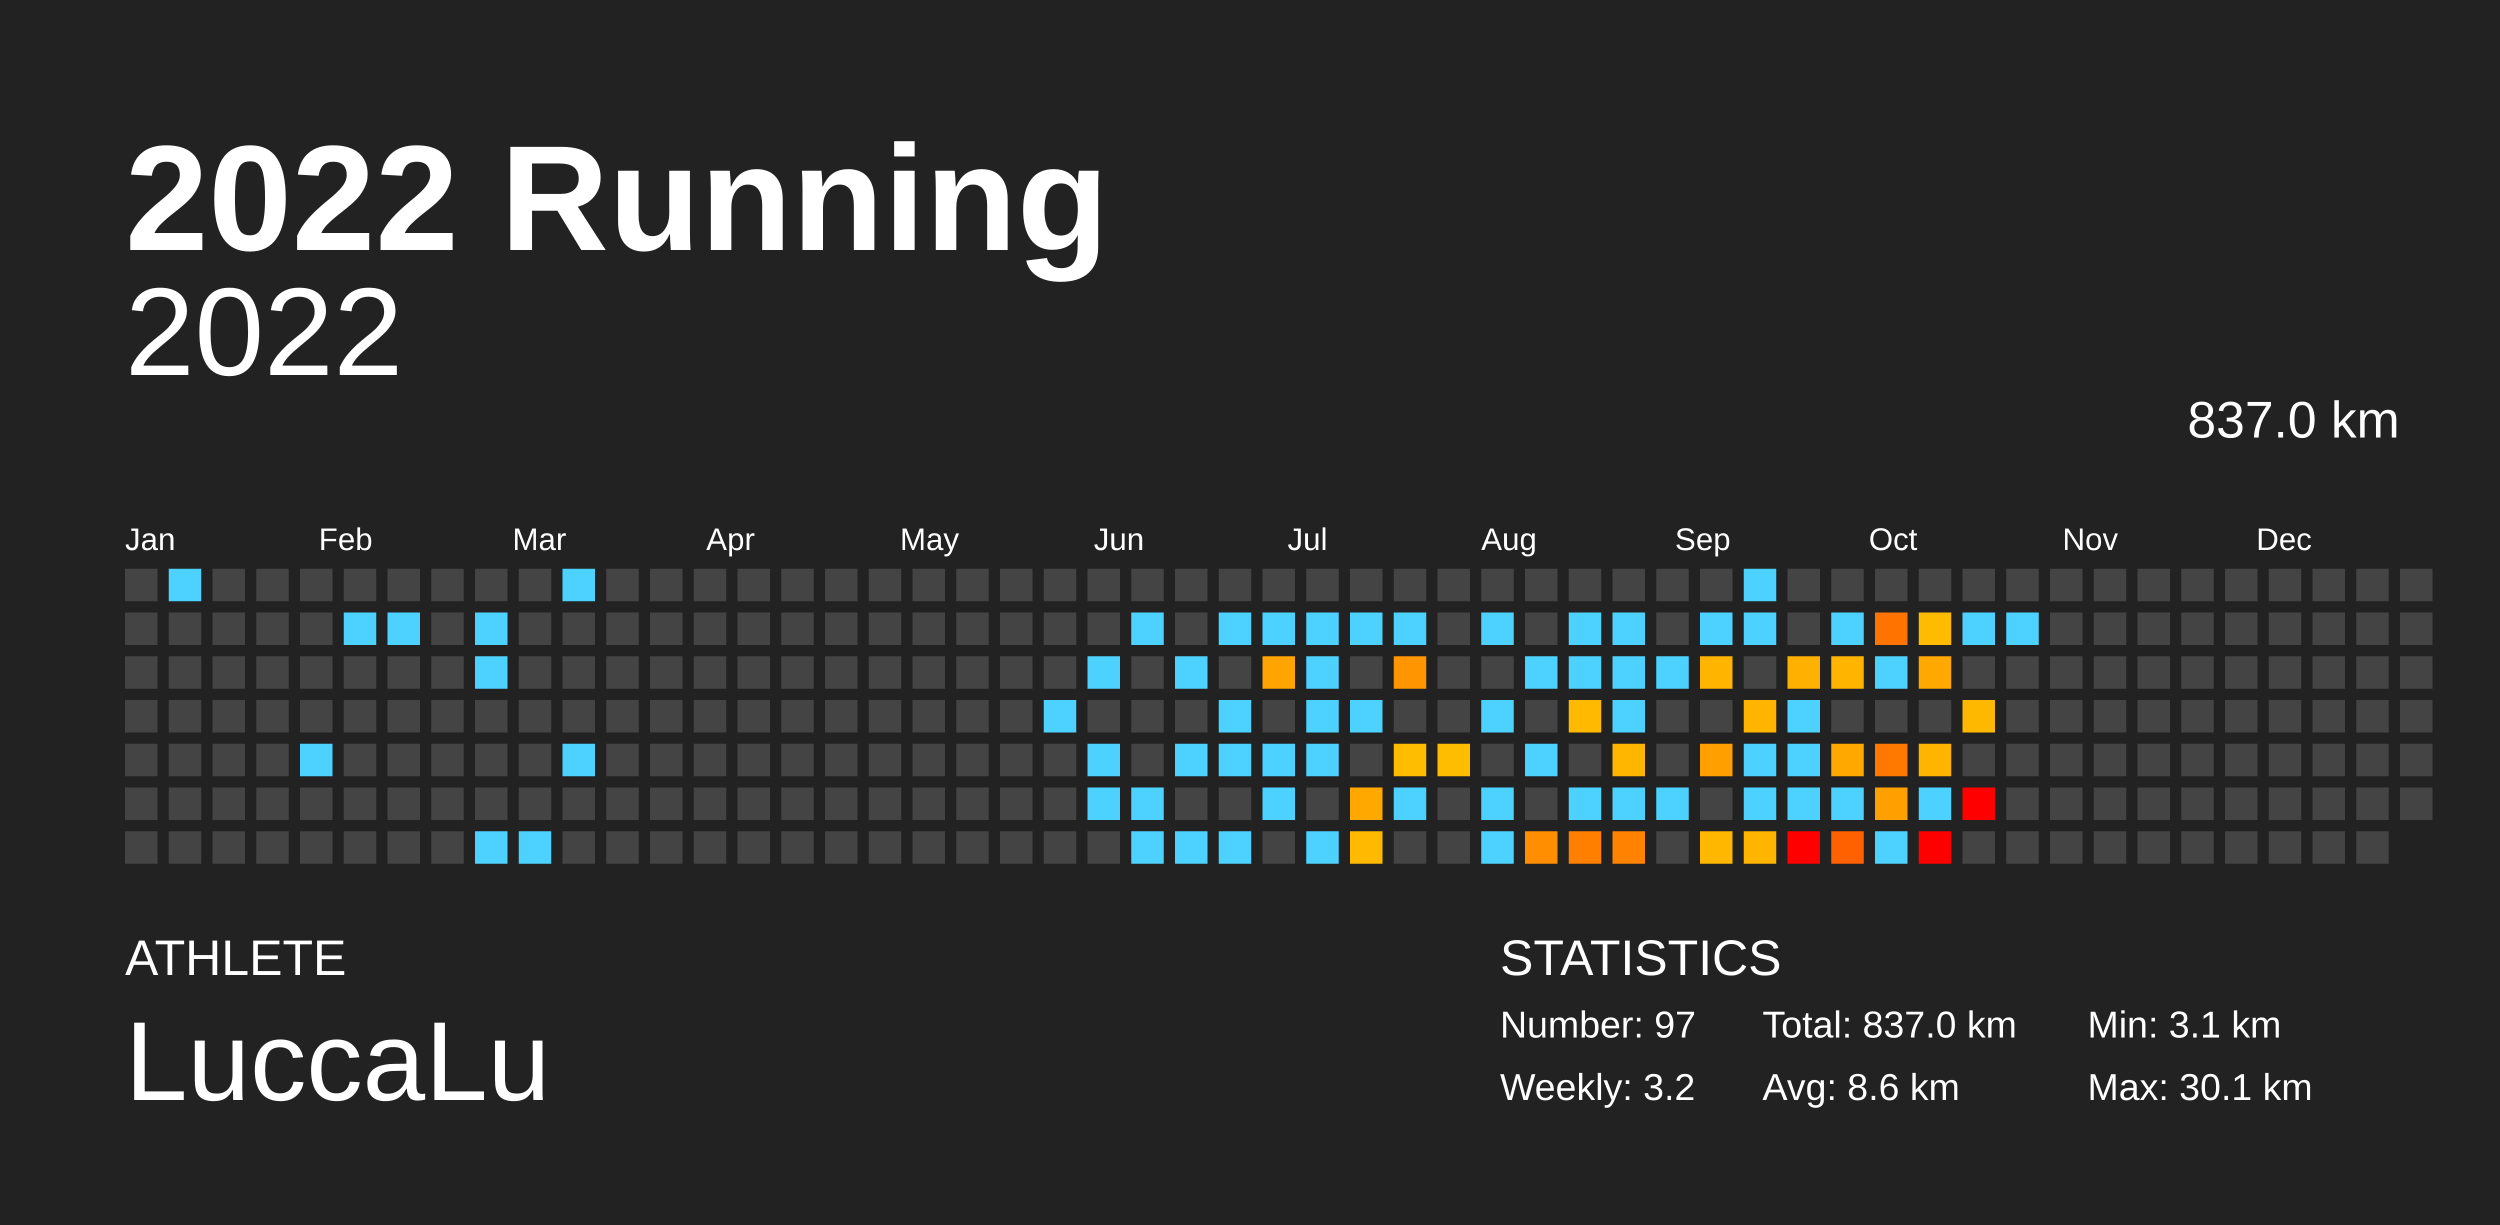
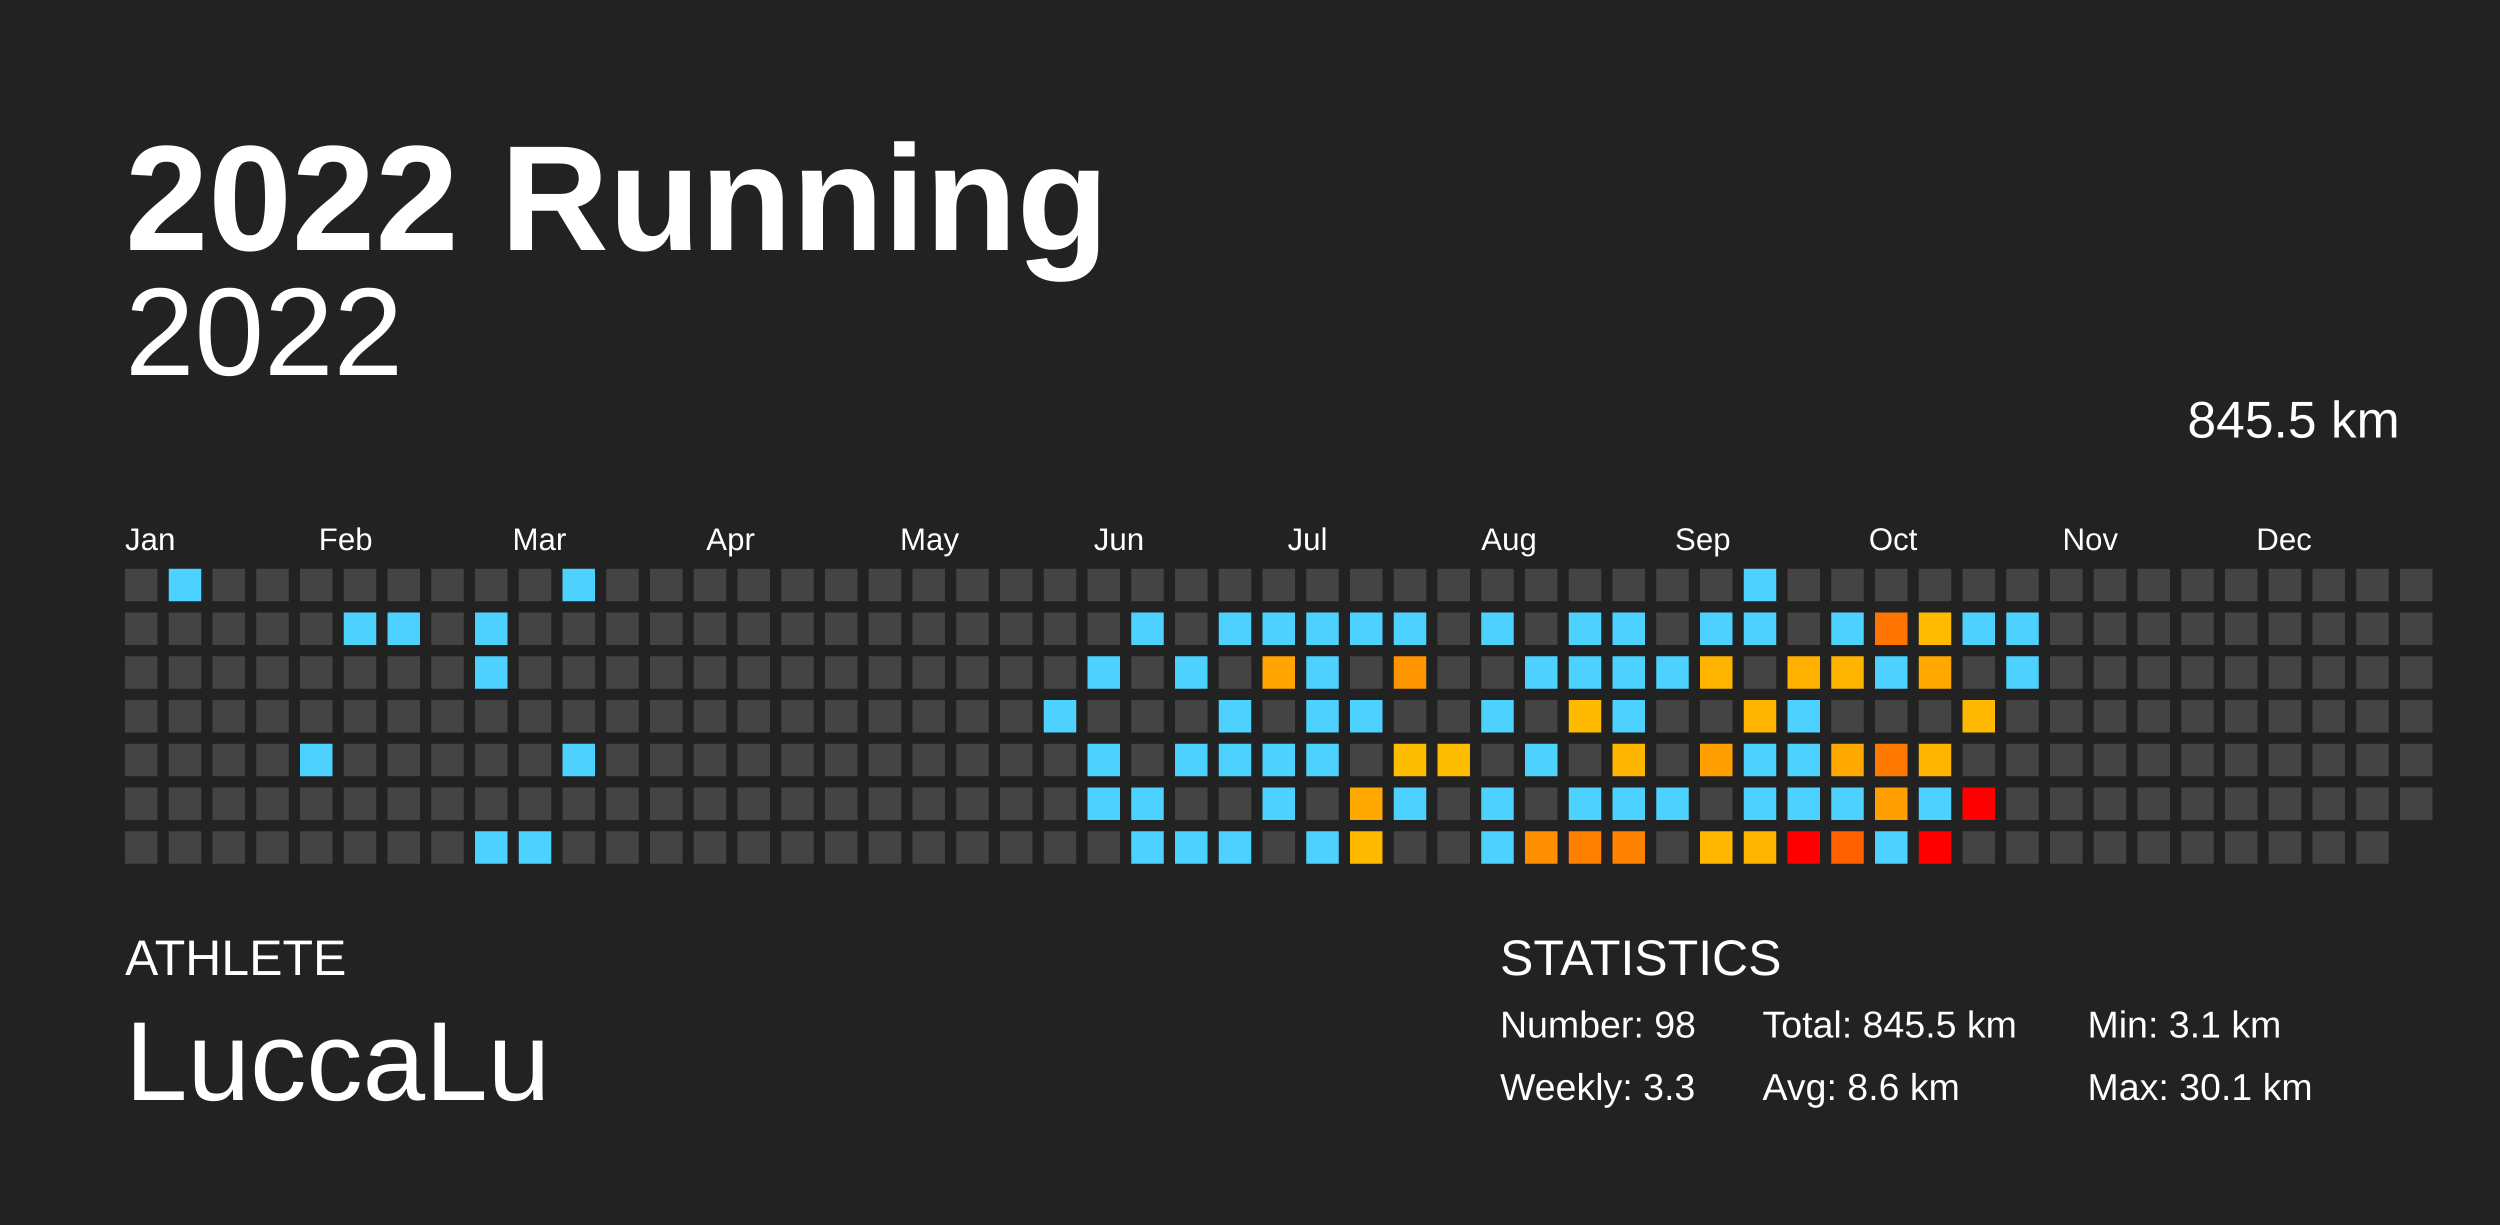
<svg xmlns="http://www.w3.org/2000/svg" baseProfile="full" height="98mm" version="1.1" viewBox="0,0,200,98" width="200mm">
  <defs />
  <rect fill="#222222" height="98" width="200" x="0" y="0" />
  <text fill="#FFFFFF" style="font-size:12px; font-family:Arial; font-weight:bold;" x="10" y="20">2022 Running</text>
  <text fill="#FFFFFF" style="font-size:4px; font-family:Arial" x="10" y="78">ATHLETE</text>
  <text fill="#FFFFFF" style="font-size:9px; font-family:Arial" x="10" y="88">LuccaLu</text>
  <text fill="#FFFFFF" style="font-size:4px; font-family:Arial" x="120" y="78">STATISTICS</text>
-   <text fill="#FFFFFF" style="font-size:3px; font-family:Arial" x="120" y="83">Number: 97</text>
-   <text fill="#FFFFFF" style="font-size:3px; font-family:Arial" x="120" y="88">Weekly: 3.2</text>
-   <text fill="#FFFFFF" style="font-size:3px; font-family:Arial" x="141" y="83">Total: 837.0 km</text>
+   <text fill="#FFFFFF" style="font-size:3px; font-family:Arial" x="120" y="83">Number: 98</text>
+   <text fill="#FFFFFF" style="font-size:3px; font-family:Arial" x="120" y="88">Weekly: 3.3</text>
+   <text fill="#FFFFFF" style="font-size:3px; font-family:Arial" x="141" y="83">Total: 845.5 km</text>
  <text fill="#FFFFFF" style="font-size:3px; font-family:Arial" x="141" y="88">Avg: 8.6 km</text>
  <text fill="#FFFFFF" style="font-size:3px; font-family:Arial" x="167" y="83">Min: 3.1 km</text>
  <text fill="#FFFFFF" style="font-size:3px; font-family:Arial" x="167" y="88">Max: 30.1 km</text>
  <text alignment-baseline="hanging" fill="#FFFFFF" style="font-size:10.0px; font-family:Arial;" x="10" y="30">2022</text>
-   <text alignment-baseline="hanging" fill="#FFFFFF" style="font-size:4.125px; font-family:Arial;" x="175" y="35">837.0 km</text>
+   <text alignment-baseline="hanging" fill="#FFFFFF" style="font-size:4.125px; font-family:Arial;" x="175" y="35">845.5 km</text>
  <text fill="#FFFFFF" style="font-size:2.5px; font-family:Arial" x="10.0" y="44">Jan</text>
  <text fill="#FFFFFF" style="font-size:2.5px; font-family:Arial" x="25.5" y="44">Feb</text>
  <text fill="#FFFFFF" style="font-size:2.5px; font-family:Arial" x="41.0" y="44">Mar</text>
  <text fill="#FFFFFF" style="font-size:2.5px; font-family:Arial" x="56.5" y="44">Apr</text>
  <text fill="#FFFFFF" style="font-size:2.5px; font-family:Arial" x="72.0" y="44">May</text>
  <text fill="#FFFFFF" style="font-size:2.5px; font-family:Arial" x="87.5" y="44">Jun</text>
  <text fill="#FFFFFF" style="font-size:2.5px; font-family:Arial" x="103.0" y="44">Jul</text>
  <text fill="#FFFFFF" style="font-size:2.5px; font-family:Arial" x="118.5" y="44">Aug</text>
  <text fill="#FFFFFF" style="font-size:2.5px; font-family:Arial" x="134.0" y="44">Sep</text>
  <text fill="#FFFFFF" style="font-size:2.5px; font-family:Arial" x="149.5" y="44">Oct</text>
  <text fill="#FFFFFF" style="font-size:2.5px; font-family:Arial" x="165.0" y="44">Nov</text>
  <text fill="#FFFFFF" style="font-size:2.5px; font-family:Arial" x="180.5" y="44">Dec</text>
  <rect fill="#444444" height="2.6" width="2.6" x="10.0" y="45.5" />
  <rect fill="#444444" height="2.6" width="2.6" x="10.0" y="49.0" />
  <rect fill="#444444" height="2.6" width="2.6" x="10.0" y="52.5" />
  <rect fill="#444444" height="2.6" width="2.6" x="10.0" y="56.0" />
  <rect fill="#444444" height="2.6" width="2.6" x="10.0" y="59.5" />
  <rect fill="#444444" height="2.6" width="2.6" x="10.0" y="63.0" />
  <rect fill="#444444" height="2.6" width="2.6" x="10.0" y="66.5" />
  <rect fill="#4dd2ff" height="2.6" width="2.6" x="13.5" y="45.5" />
  <rect fill="#444444" height="2.6" width="2.6" x="13.5" y="49.0" />
  <rect fill="#444444" height="2.6" width="2.6" x="13.5" y="52.5" />
  <rect fill="#444444" height="2.6" width="2.6" x="13.5" y="56.0" />
  <rect fill="#444444" height="2.6" width="2.6" x="13.5" y="59.5" />
  <rect fill="#444444" height="2.6" width="2.6" x="13.5" y="63.0" />
  <rect fill="#444444" height="2.6" width="2.6" x="13.5" y="66.5" />
  <rect fill="#444444" height="2.6" width="2.6" x="17.0" y="45.5" />
  <rect fill="#444444" height="2.6" width="2.6" x="17.0" y="49.0" />
  <rect fill="#444444" height="2.6" width="2.6" x="17.0" y="52.5" />
  <rect fill="#444444" height="2.6" width="2.6" x="17.0" y="56.0" />
  <rect fill="#444444" height="2.6" width="2.6" x="17.0" y="59.5" />
  <rect fill="#444444" height="2.6" width="2.6" x="17.0" y="63.0" />
  <rect fill="#444444" height="2.6" width="2.6" x="17.0" y="66.5" />
  <rect fill="#444444" height="2.6" width="2.6" x="20.5" y="45.5" />
  <rect fill="#444444" height="2.6" width="2.6" x="20.5" y="49.0" />
  <rect fill="#444444" height="2.6" width="2.6" x="20.5" y="52.5" />
  <rect fill="#444444" height="2.6" width="2.6" x="20.5" y="56.0" />
  <rect fill="#444444" height="2.6" width="2.6" x="20.5" y="59.5" />
  <rect fill="#444444" height="2.6" width="2.6" x="20.5" y="63.0" />
  <rect fill="#444444" height="2.6" width="2.6" x="20.5" y="66.5" />
  <rect fill="#444444" height="2.6" width="2.6" x="24.0" y="45.5" />
  <rect fill="#444444" height="2.6" width="2.6" x="24.0" y="49.0" />
  <rect fill="#444444" height="2.6" width="2.6" x="24.0" y="52.5" />
  <rect fill="#444444" height="2.6" width="2.6" x="24.0" y="56.0" />
  <rect fill="#4dd2ff" height="2.6" width="2.6" x="24.0" y="59.5" />
  <rect fill="#444444" height="2.6" width="2.6" x="24.0" y="63.0" />
  <rect fill="#444444" height="2.6" width="2.6" x="24.0" y="66.5" />
  <rect fill="#444444" height="2.6" width="2.6" x="27.5" y="45.5" />
  <rect fill="#4dd2ff" height="2.6" width="2.6" x="27.5" y="49.0" />
  <rect fill="#444444" height="2.6" width="2.6" x="27.5" y="52.5" />
  <rect fill="#444444" height="2.6" width="2.6" x="27.5" y="56.0" />
  <rect fill="#444444" height="2.6" width="2.6" x="27.5" y="59.5" />
  <rect fill="#444444" height="2.6" width="2.6" x="27.5" y="63.0" />
  <rect fill="#444444" height="2.6" width="2.6" x="27.5" y="66.5" />
  <rect fill="#444444" height="2.6" width="2.6" x="31.0" y="45.5" />
  <rect fill="#4dd2ff" height="2.6" width="2.6" x="31.0" y="49.0" />
  <rect fill="#444444" height="2.6" width="2.6" x="31.0" y="52.5" />
  <rect fill="#444444" height="2.6" width="2.6" x="31.0" y="56.0" />
  <rect fill="#444444" height="2.6" width="2.6" x="31.0" y="59.5" />
  <rect fill="#444444" height="2.6" width="2.6" x="31.0" y="63.0" />
  <rect fill="#444444" height="2.6" width="2.6" x="31.0" y="66.5" />
  <rect fill="#444444" height="2.6" width="2.6" x="34.5" y="45.5" />
  <rect fill="#444444" height="2.6" width="2.6" x="34.5" y="49.0" />
  <rect fill="#444444" height="2.6" width="2.6" x="34.5" y="52.5" />
  <rect fill="#444444" height="2.6" width="2.6" x="34.5" y="56.0" />
  <rect fill="#444444" height="2.6" width="2.6" x="34.5" y="59.5" />
  <rect fill="#444444" height="2.6" width="2.6" x="34.5" y="63.0" />
  <rect fill="#444444" height="2.6" width="2.6" x="34.5" y="66.5" />
  <rect fill="#444444" height="2.6" width="2.6" x="38.0" y="45.5" />
  <rect fill="#4dd2ff" height="2.6" width="2.6" x="38.0" y="49.0" />
  <rect fill="#4dd2ff" height="2.6" width="2.6" x="38.0" y="52.5" />
  <rect fill="#444444" height="2.6" width="2.6" x="38.0" y="56.0" />
  <rect fill="#444444" height="2.6" width="2.6" x="38.0" y="59.5" />
  <rect fill="#444444" height="2.6" width="2.6" x="38.0" y="63.0" />
  <rect fill="#4dd2ff" height="2.6" width="2.6" x="38.0" y="66.5" />
  <rect fill="#444444" height="2.6" width="2.6" x="41.5" y="45.5" />
  <rect fill="#444444" height="2.6" width="2.6" x="41.5" y="49.0" />
  <rect fill="#444444" height="2.6" width="2.6" x="41.5" y="52.5" />
  <rect fill="#444444" height="2.6" width="2.6" x="41.5" y="56.0" />
  <rect fill="#444444" height="2.6" width="2.6" x="41.5" y="59.5" />
  <rect fill="#444444" height="2.6" width="2.6" x="41.5" y="63.0" />
  <rect fill="#4dd2ff" height="2.6" width="2.6" x="41.5" y="66.5" />
  <rect fill="#4dd2ff" height="2.6" width="2.6" x="45.0" y="45.5" />
  <rect fill="#444444" height="2.6" width="2.6" x="45.0" y="49.0" />
  <rect fill="#444444" height="2.6" width="2.6" x="45.0" y="52.5" />
  <rect fill="#444444" height="2.6" width="2.6" x="45.0" y="56.0" />
  <rect fill="#4dd2ff" height="2.6" width="2.6" x="45.0" y="59.5" />
  <rect fill="#444444" height="2.6" width="2.6" x="45.0" y="63.0" />
  <rect fill="#444444" height="2.6" width="2.6" x="45.0" y="66.5" />
  <rect fill="#444444" height="2.6" width="2.6" x="48.5" y="45.5" />
  <rect fill="#444444" height="2.6" width="2.6" x="48.5" y="49.0" />
  <rect fill="#444444" height="2.6" width="2.6" x="48.5" y="52.5" />
  <rect fill="#444444" height="2.6" width="2.6" x="48.5" y="56.0" />
  <rect fill="#444444" height="2.6" width="2.6" x="48.5" y="59.5" />
  <rect fill="#444444" height="2.6" width="2.6" x="48.5" y="63.0" />
  <rect fill="#444444" height="2.6" width="2.6" x="48.5" y="66.5" />
  <rect fill="#444444" height="2.6" width="2.6" x="52.0" y="45.5" />
  <rect fill="#444444" height="2.6" width="2.6" x="52.0" y="49.0" />
  <rect fill="#444444" height="2.6" width="2.6" x="52.0" y="52.5" />
  <rect fill="#444444" height="2.6" width="2.6" x="52.0" y="56.0" />
  <rect fill="#444444" height="2.6" width="2.6" x="52.0" y="59.5" />
  <rect fill="#444444" height="2.6" width="2.6" x="52.0" y="63.0" />
  <rect fill="#444444" height="2.6" width="2.6" x="52.0" y="66.5" />
  <rect fill="#444444" height="2.6" width="2.6" x="55.5" y="45.5" />
  <rect fill="#444444" height="2.6" width="2.6" x="55.5" y="49.0" />
  <rect fill="#444444" height="2.6" width="2.6" x="55.5" y="52.5" />
  <rect fill="#444444" height="2.6" width="2.6" x="55.5" y="56.0" />
  <rect fill="#444444" height="2.6" width="2.6" x="55.5" y="59.5" />
  <rect fill="#444444" height="2.6" width="2.6" x="55.5" y="63.0" />
  <rect fill="#444444" height="2.6" width="2.6" x="55.5" y="66.5" />
  <rect fill="#444444" height="2.6" width="2.6" x="59.0" y="45.5" />
  <rect fill="#444444" height="2.6" width="2.6" x="59.0" y="49.0" />
  <rect fill="#444444" height="2.6" width="2.6" x="59.0" y="52.5" />
  <rect fill="#444444" height="2.6" width="2.6" x="59.0" y="56.0" />
  <rect fill="#444444" height="2.6" width="2.6" x="59.0" y="59.5" />
  <rect fill="#444444" height="2.6" width="2.6" x="59.0" y="63.0" />
  <rect fill="#444444" height="2.6" width="2.6" x="59.0" y="66.5" />
  <rect fill="#444444" height="2.6" width="2.6" x="62.5" y="45.5" />
  <rect fill="#444444" height="2.6" width="2.6" x="62.5" y="49.0" />
  <rect fill="#444444" height="2.6" width="2.6" x="62.5" y="52.5" />
  <rect fill="#444444" height="2.6" width="2.6" x="62.5" y="56.0" />
  <rect fill="#444444" height="2.6" width="2.6" x="62.5" y="59.5" />
  <rect fill="#444444" height="2.6" width="2.6" x="62.5" y="63.0" />
  <rect fill="#444444" height="2.6" width="2.6" x="62.5" y="66.5" />
  <rect fill="#444444" height="2.6" width="2.6" x="66.0" y="45.5" />
  <rect fill="#444444" height="2.6" width="2.6" x="66.0" y="49.0" />
  <rect fill="#444444" height="2.6" width="2.6" x="66.0" y="52.5" />
  <rect fill="#444444" height="2.6" width="2.6" x="66.0" y="56.0" />
  <rect fill="#444444" height="2.6" width="2.6" x="66.0" y="59.5" />
  <rect fill="#444444" height="2.6" width="2.6" x="66.0" y="63.0" />
  <rect fill="#444444" height="2.6" width="2.6" x="66.0" y="66.5" />
  <rect fill="#444444" height="2.6" width="2.6" x="69.5" y="45.5" />
  <rect fill="#444444" height="2.6" width="2.6" x="69.5" y="49.0" />
  <rect fill="#444444" height="2.6" width="2.6" x="69.5" y="52.5" />
  <rect fill="#444444" height="2.6" width="2.6" x="69.5" y="56.0" />
  <rect fill="#444444" height="2.6" width="2.6" x="69.5" y="59.5" />
  <rect fill="#444444" height="2.6" width="2.6" x="69.5" y="63.0" />
  <rect fill="#444444" height="2.6" width="2.6" x="69.5" y="66.5" />
  <rect fill="#444444" height="2.6" width="2.6" x="73.0" y="45.5" />
  <rect fill="#444444" height="2.6" width="2.6" x="73.0" y="49.0" />
  <rect fill="#444444" height="2.6" width="2.6" x="73.0" y="52.5" />
  <rect fill="#444444" height="2.6" width="2.6" x="73.0" y="56.0" />
  <rect fill="#444444" height="2.6" width="2.6" x="73.0" y="59.5" />
  <rect fill="#444444" height="2.6" width="2.6" x="73.0" y="63.0" />
  <rect fill="#444444" height="2.6" width="2.6" x="73.0" y="66.5" />
  <rect fill="#444444" height="2.6" width="2.6" x="76.5" y="45.5" />
  <rect fill="#444444" height="2.6" width="2.6" x="76.5" y="49.0" />
  <rect fill="#444444" height="2.6" width="2.6" x="76.5" y="52.5" />
  <rect fill="#444444" height="2.6" width="2.6" x="76.5" y="56.0" />
  <rect fill="#444444" height="2.6" width="2.6" x="76.5" y="59.5" />
  <rect fill="#444444" height="2.6" width="2.6" x="76.5" y="63.0" />
  <rect fill="#444444" height="2.6" width="2.6" x="76.5" y="66.5" />
  <rect fill="#444444" height="2.6" width="2.6" x="80.0" y="45.5" />
  <rect fill="#444444" height="2.6" width="2.6" x="80.0" y="49.0" />
  <rect fill="#444444" height="2.6" width="2.6" x="80.0" y="52.5" />
  <rect fill="#444444" height="2.6" width="2.6" x="80.0" y="56.0" />
  <rect fill="#444444" height="2.6" width="2.6" x="80.0" y="59.5" />
  <rect fill="#444444" height="2.6" width="2.6" x="80.0" y="63.0" />
  <rect fill="#444444" height="2.6" width="2.6" x="80.0" y="66.5" />
  <rect fill="#444444" height="2.6" width="2.6" x="83.5" y="45.5" />
  <rect fill="#444444" height="2.6" width="2.6" x="83.5" y="49.0" />
  <rect fill="#444444" height="2.6" width="2.6" x="83.5" y="52.5" />
  <rect fill="#4dd2ff" height="2.6" width="2.6" x="83.5" y="56.0" />
  <rect fill="#444444" height="2.6" width="2.6" x="83.5" y="59.5" />
  <rect fill="#444444" height="2.6" width="2.6" x="83.5" y="63.0" />
  <rect fill="#444444" height="2.6" width="2.6" x="83.5" y="66.5" />
  <rect fill="#444444" height="2.6" width="2.6" x="87.0" y="45.5" />
  <rect fill="#444444" height="2.6" width="2.6" x="87.0" y="49.0" />
  <rect fill="#4dd2ff" height="2.6" width="2.6" x="87.0" y="52.5" />
  <rect fill="#444444" height="2.6" width="2.6" x="87.0" y="56.0" />
  <rect fill="#4dd2ff" height="2.6" width="2.6" x="87.0" y="59.5" />
  <rect fill="#4dd2ff" height="2.6" width="2.6" x="87.0" y="63.0" />
  <rect fill="#444444" height="2.6" width="2.6" x="87.0" y="66.5" />
  <rect fill="#444444" height="2.6" width="2.6" x="90.5" y="45.5" />
  <rect fill="#4dd2ff" height="2.6" width="2.6" x="90.5" y="49.0" />
  <rect fill="#444444" height="2.6" width="2.6" x="90.5" y="52.5" />
  <rect fill="#444444" height="2.6" width="2.6" x="90.5" y="56.0" />
  <rect fill="#444444" height="2.6" width="2.6" x="90.5" y="59.5" />
  <rect fill="#4dd2ff" height="2.6" width="2.6" x="90.5" y="63.0" />
  <rect fill="#4dd2ff" height="2.6" width="2.6" x="90.5" y="66.5" />
  <rect fill="#444444" height="2.6" width="2.6" x="94.0" y="45.5" />
  <rect fill="#444444" height="2.6" width="2.6" x="94.0" y="49.0" />
  <rect fill="#4dd2ff" height="2.6" width="2.6" x="94.0" y="52.5" />
  <rect fill="#444444" height="2.6" width="2.6" x="94.0" y="56.0" />
  <rect fill="#4dd2ff" height="2.6" width="2.6" x="94.0" y="59.5" />
  <rect fill="#444444" height="2.6" width="2.6" x="94.0" y="63.0" />
  <rect fill="#4dd2ff" height="2.6" width="2.6" x="94.0" y="66.5" />
  <rect fill="#444444" height="2.6" width="2.6" x="97.5" y="45.5" />
  <rect fill="#4dd2ff" height="2.6" width="2.6" x="97.5" y="49.0" />
  <rect fill="#444444" height="2.6" width="2.6" x="97.5" y="52.5" />
  <rect fill="#4dd2ff" height="2.6" width="2.6" x="97.5" y="56.0" />
  <rect fill="#4dd2ff" height="2.6" width="2.6" x="97.5" y="59.5" />
  <rect fill="#444444" height="2.6" width="2.6" x="97.5" y="63.0" />
  <rect fill="#4dd2ff" height="2.6" width="2.6" x="97.5" y="66.5" />
  <rect fill="#444444" height="2.6" width="2.6" x="101.0" y="45.5" />
  <rect fill="#4dd2ff" height="2.6" width="2.6" x="101.0" y="49.0" />
  <rect fill="#ffa400" height="2.6" width="2.6" x="101.0" y="52.5" />
  <rect fill="#444444" height="2.6" width="2.6" x="101.0" y="56.0" />
  <rect fill="#4dd2ff" height="2.6" width="2.6" x="101.0" y="59.5" />
  <rect fill="#4dd2ff" height="2.6" width="2.6" x="101.0" y="63.0" />
  <rect fill="#444444" height="2.6" width="2.6" x="101.0" y="66.5" />
  <rect fill="#444444" height="2.6" width="2.6" x="104.5" y="45.5" />
  <rect fill="#4dd2ff" height="2.6" width="2.6" x="104.5" y="49.0" />
  <rect fill="#4dd2ff" height="2.6" width="2.6" x="104.5" y="52.5" />
  <rect fill="#4dd2ff" height="2.6" width="2.6" x="104.5" y="56.0" />
  <rect fill="#4dd2ff" height="2.6" width="2.6" x="104.5" y="59.5" />
  <rect fill="#444444" height="2.6" width="2.6" x="104.5" y="63.0" />
  <rect fill="#4dd2ff" height="2.6" width="2.6" x="104.5" y="66.5" />
  <rect fill="#444444" height="2.6" width="2.6" x="108.0" y="45.5" />
  <rect fill="#4dd2ff" height="2.6" width="2.6" x="108.0" y="49.0" />
  <rect fill="#444444" height="2.6" width="2.6" x="108.0" y="52.5" />
  <rect fill="#4dd2ff" height="2.6" width="2.6" x="108.0" y="56.0" />
  <rect fill="#444444" height="2.6" width="2.6" x="108.0" y="59.5" />
  <rect fill="#ffa800" height="2.6" width="2.6" x="108.0" y="63.0" />
  <rect fill="#ffba00" height="2.6" width="2.6" x="108.0" y="66.5" />
  <rect fill="#444444" height="2.6" width="2.6" x="111.5" y="45.5" />
  <rect fill="#4dd2ff" height="2.6" width="2.6" x="111.5" y="49.0" />
  <rect fill="#ff9500" height="2.6" width="2.6" x="111.5" y="52.5" />
  <rect fill="#444444" height="2.6" width="2.6" x="111.5" y="56.0" />
  <rect fill="#ffbd00" height="2.6" width="2.6" x="111.5" y="59.5" />
  <rect fill="#4dd2ff" height="2.6" width="2.6" x="111.5" y="63.0" />
  <rect fill="#444444" height="2.6" width="2.6" x="111.5" y="66.5" />
  <rect fill="#444444" height="2.6" width="2.6" x="115.0" y="45.5" />
  <rect fill="#444444" height="2.6" width="2.6" x="115.0" y="49.0" />
  <rect fill="#444444" height="2.6" width="2.6" x="115.0" y="52.5" />
  <rect fill="#444444" height="2.6" width="2.6" x="115.0" y="56.0" />
  <rect fill="#ffbd00" height="2.6" width="2.6" x="115.0" y="59.5" />
  <rect fill="#444444" height="2.6" width="2.6" x="115.0" y="63.0" />
  <rect fill="#444444" height="2.6" width="2.6" x="115.0" y="66.5" />
  <rect fill="#444444" height="2.6" width="2.6" x="118.5" y="45.5" />
  <rect fill="#4dd2ff" height="2.6" width="2.6" x="118.5" y="49.0" />
  <rect fill="#444444" height="2.6" width="2.6" x="118.5" y="52.5" />
  <rect fill="#4dd2ff" height="2.6" width="2.6" x="118.5" y="56.0" />
  <rect fill="#444444" height="2.6" width="2.6" x="118.5" y="59.5" />
  <rect fill="#4dd2ff" height="2.6" width="2.6" x="118.5" y="63.0" />
  <rect fill="#4dd2ff" height="2.6" width="2.6" x="118.5" y="66.5" />
  <rect fill="#444444" height="2.6" width="2.6" x="122.0" y="45.5" />
  <rect fill="#444444" height="2.6" width="2.6" x="122.0" y="49.0" />
  <rect fill="#4dd2ff" height="2.6" width="2.6" x="122.0" y="52.5" />
  <rect fill="#444444" height="2.6" width="2.6" x="122.0" y="56.0" />
  <rect fill="#4dd2ff" height="2.6" width="2.6" x="122.0" y="59.5" />
  <rect fill="#444444" height="2.6" width="2.6" x="122.0" y="63.0" />
  <rect fill="#ff8e00" height="2.6" width="2.6" x="122.0" y="66.5" />
  <rect fill="#444444" height="2.6" width="2.6" x="125.5" y="45.5" />
  <rect fill="#4dd2ff" height="2.6" width="2.6" x="125.5" y="49.0" />
  <rect fill="#4dd2ff" height="2.6" width="2.6" x="125.5" y="52.5" />
  <rect fill="#ffba00" height="2.6" width="2.6" x="125.5" y="56.0" />
  <rect fill="#444444" height="2.6" width="2.6" x="125.5" y="59.5" />
  <rect fill="#4dd2ff" height="2.6" width="2.6" x="125.5" y="63.0" />
  <rect fill="#ff8000" height="2.6" width="2.6" x="125.5" y="66.5" />
  <rect fill="#444444" height="2.6" width="2.6" x="129.0" y="45.5" />
  <rect fill="#4dd2ff" height="2.6" width="2.6" x="129.0" y="49.0" />
  <rect fill="#4dd2ff" height="2.6" width="2.6" x="129.0" y="52.5" />
  <rect fill="#4dd2ff" height="2.6" width="2.6" x="129.0" y="56.0" />
  <rect fill="#ffb600" height="2.6" width="2.6" x="129.0" y="59.5" />
  <rect fill="#4dd2ff" height="2.6" width="2.6" x="129.0" y="63.0" />
  <rect fill="#ff8200" height="2.6" width="2.6" x="129.0" y="66.5" />
  <rect fill="#444444" height="2.6" width="2.6" x="132.5" y="45.5" />
  <rect fill="#444444" height="2.6" width="2.6" x="132.5" y="49.0" />
  <rect fill="#4dd2ff" height="2.6" width="2.6" x="132.5" y="52.5" />
  <rect fill="#444444" height="2.6" width="2.6" x="132.5" y="56.0" />
  <rect fill="#444444" height="2.6" width="2.6" x="132.5" y="59.5" />
  <rect fill="#4dd2ff" height="2.6" width="2.6" x="132.5" y="63.0" />
  <rect fill="#444444" height="2.6" width="2.6" x="132.5" y="66.5" />
  <rect fill="#444444" height="2.6" width="2.6" x="136.0" y="45.5" />
  <rect fill="#4dd2ff" height="2.6" width="2.6" x="136.0" y="49.0" />
  <rect fill="#ffb500" height="2.6" width="2.6" x="136.0" y="52.5" />
  <rect fill="#444444" height="2.6" width="2.6" x="136.0" y="56.0" />
  <rect fill="#ff9f00" height="2.6" width="2.6" x="136.0" y="59.5" />
  <rect fill="#444444" height="2.6" width="2.6" x="136.0" y="63.0" />
  <rect fill="#ffb700" height="2.6" width="2.6" x="136.0" y="66.5" />
  <rect fill="#4dd2ff" height="2.6" width="2.6" x="139.5" y="45.5" />
  <rect fill="#4dd2ff" height="2.6" width="2.6" x="139.5" y="49.0" />
  <rect fill="#444444" height="2.6" width="2.6" x="139.5" y="52.5" />
  <rect fill="#ffb400" height="2.6" width="2.6" x="139.5" y="56.0" />
  <rect fill="#4dd2ff" height="2.6" width="2.6" x="139.5" y="59.5" />
  <rect fill="#4dd2ff" height="2.6" width="2.6" x="139.5" y="63.0" />
  <rect fill="#ffb500" height="2.6" width="2.6" x="139.5" y="66.5" />
  <rect fill="#444444" height="2.6" width="2.6" x="143.0" y="45.5" />
  <rect fill="#444444" height="2.6" width="2.6" x="143.0" y="49.0" />
  <rect fill="#ffb000" height="2.6" width="2.6" x="143.0" y="52.5" />
  <rect fill="#4dd2ff" height="2.6" width="2.6" x="143.0" y="56.0" />
  <rect fill="#4dd2ff" height="2.6" width="2.6" x="143.0" y="59.5" />
  <rect fill="#4dd2ff" height="2.6" width="2.6" x="143.0" y="63.0" />
  <rect fill="red" height="2.6" width="2.6" x="143.0" y="66.5" />
  <rect fill="#444444" height="2.6" width="2.6" x="146.5" y="45.5" />
  <rect fill="#4dd2ff" height="2.6" width="2.6" x="146.5" y="49.0" />
  <rect fill="#ffb400" height="2.6" width="2.6" x="146.5" y="52.5" />
  <rect fill="#444444" height="2.6" width="2.6" x="146.5" y="56.0" />
  <rect fill="#ffa800" height="2.6" width="2.6" x="146.5" y="59.5" />
  <rect fill="#4dd2ff" height="2.6" width="2.6" x="146.5" y="63.0" />
  <rect fill="#ff6000" height="2.6" width="2.6" x="146.5" y="66.5" />
  <rect fill="#444444" height="2.6" width="2.6" x="150.0" y="45.5" />
  <rect fill="#ff7400" height="2.6" width="2.6" x="150.0" y="49.0" />
  <rect fill="#4dd2ff" height="2.6" width="2.6" x="150.0" y="52.5" />
  <rect fill="#444444" height="2.6" width="2.6" x="150.0" y="56.0" />
  <rect fill="#ff7800" height="2.6" width="2.6" x="150.0" y="59.5" />
  <rect fill="#ffa000" height="2.6" width="2.6" x="150.0" y="63.0" />
  <rect fill="#4dd2ff" height="2.6" width="2.6" x="150.0" y="66.5" />
  <rect fill="#444444" height="2.6" width="2.6" x="153.5" y="45.5" />
  <rect fill="#ffbb00" height="2.6" width="2.6" x="153.5" y="49.0" />
  <rect fill="#ffa800" height="2.6" width="2.6" x="153.5" y="52.5" />
  <rect fill="#444444" height="2.6" width="2.6" x="153.5" y="56.0" />
  <rect fill="#ffb500" height="2.6" width="2.6" x="153.5" y="59.5" />
  <rect fill="#4dd2ff" height="2.6" width="2.6" x="153.5" y="63.0" />
  <rect fill="red" height="2.6" width="2.6" x="153.5" y="66.5" />
  <rect fill="#444444" height="2.6" width="2.6" x="157.0" y="45.5" />
  <rect fill="#4dd2ff" height="2.6" width="2.6" x="157.0" y="49.0" />
  <rect fill="#444444" height="2.6" width="2.6" x="157.0" y="52.5" />
  <rect fill="#ffb800" height="2.6" width="2.6" x="157.0" y="56.0" />
  <rect fill="#444444" height="2.6" width="2.6" x="157.0" y="59.5" />
  <rect fill="red" height="2.6" width="2.6" x="157.0" y="63.0" />
  <rect fill="#444444" height="2.6" width="2.6" x="157.0" y="66.5" />
  <rect fill="#444444" height="2.6" width="2.6" x="160.5" y="45.5" />
  <rect fill="#4dd2ff" height="2.6" width="2.6" x="160.5" y="49.0" />
-   <rect fill="#444444" height="2.6" width="2.6" x="160.5" y="52.5" />
+   <rect fill="#4dd2ff" height="2.6" width="2.6" x="160.5" y="52.5" />
  <rect fill="#444444" height="2.6" width="2.6" x="160.5" y="56.0" />
  <rect fill="#444444" height="2.6" width="2.6" x="160.5" y="59.5" />
  <rect fill="#444444" height="2.6" width="2.6" x="160.5" y="63.0" />
  <rect fill="#444444" height="2.6" width="2.6" x="160.5" y="66.5" />
  <rect fill="#444444" height="2.6" width="2.6" x="164.0" y="45.5" />
  <rect fill="#444444" height="2.6" width="2.6" x="164.0" y="49.0" />
  <rect fill="#444444" height="2.6" width="2.6" x="164.0" y="52.5" />
  <rect fill="#444444" height="2.6" width="2.6" x="164.0" y="56.0" />
  <rect fill="#444444" height="2.6" width="2.6" x="164.0" y="59.5" />
  <rect fill="#444444" height="2.6" width="2.6" x="164.0" y="63.0" />
  <rect fill="#444444" height="2.6" width="2.6" x="164.0" y="66.5" />
  <rect fill="#444444" height="2.6" width="2.6" x="167.5" y="45.5" />
  <rect fill="#444444" height="2.6" width="2.6" x="167.5" y="49.0" />
  <rect fill="#444444" height="2.6" width="2.6" x="167.5" y="52.5" />
  <rect fill="#444444" height="2.6" width="2.6" x="167.5" y="56.0" />
  <rect fill="#444444" height="2.6" width="2.6" x="167.5" y="59.5" />
  <rect fill="#444444" height="2.6" width="2.6" x="167.5" y="63.0" />
  <rect fill="#444444" height="2.6" width="2.6" x="167.5" y="66.5" />
  <rect fill="#444444" height="2.6" width="2.6" x="171.0" y="45.5" />
  <rect fill="#444444" height="2.6" width="2.6" x="171.0" y="49.0" />
  <rect fill="#444444" height="2.6" width="2.6" x="171.0" y="52.5" />
  <rect fill="#444444" height="2.6" width="2.6" x="171.0" y="56.0" />
  <rect fill="#444444" height="2.6" width="2.6" x="171.0" y="59.5" />
  <rect fill="#444444" height="2.6" width="2.6" x="171.0" y="63.0" />
  <rect fill="#444444" height="2.6" width="2.6" x="171.0" y="66.5" />
  <rect fill="#444444" height="2.6" width="2.6" x="174.5" y="45.5" />
  <rect fill="#444444" height="2.6" width="2.6" x="174.5" y="49.0" />
  <rect fill="#444444" height="2.6" width="2.6" x="174.5" y="52.5" />
  <rect fill="#444444" height="2.6" width="2.6" x="174.5" y="56.0" />
  <rect fill="#444444" height="2.6" width="2.6" x="174.5" y="59.5" />
  <rect fill="#444444" height="2.6" width="2.6" x="174.5" y="63.0" />
  <rect fill="#444444" height="2.6" width="2.6" x="174.5" y="66.5" />
  <rect fill="#444444" height="2.6" width="2.6" x="178.0" y="45.5" />
  <rect fill="#444444" height="2.6" width="2.6" x="178.0" y="49.0" />
  <rect fill="#444444" height="2.6" width="2.6" x="178.0" y="52.5" />
  <rect fill="#444444" height="2.6" width="2.6" x="178.0" y="56.0" />
  <rect fill="#444444" height="2.6" width="2.6" x="178.0" y="59.5" />
  <rect fill="#444444" height="2.6" width="2.6" x="178.0" y="63.0" />
  <rect fill="#444444" height="2.6" width="2.6" x="178.0" y="66.5" />
  <rect fill="#444444" height="2.6" width="2.6" x="181.5" y="45.5" />
  <rect fill="#444444" height="2.6" width="2.6" x="181.5" y="49.0" />
  <rect fill="#444444" height="2.6" width="2.6" x="181.5" y="52.5" />
  <rect fill="#444444" height="2.6" width="2.6" x="181.5" y="56.0" />
  <rect fill="#444444" height="2.6" width="2.6" x="181.5" y="59.5" />
  <rect fill="#444444" height="2.6" width="2.6" x="181.5" y="63.0" />
  <rect fill="#444444" height="2.6" width="2.6" x="181.5" y="66.5" />
  <rect fill="#444444" height="2.6" width="2.6" x="185.0" y="45.5" />
  <rect fill="#444444" height="2.6" width="2.6" x="185.0" y="49.0" />
  <rect fill="#444444" height="2.6" width="2.6" x="185.0" y="52.5" />
  <rect fill="#444444" height="2.6" width="2.6" x="185.0" y="56.0" />
  <rect fill="#444444" height="2.6" width="2.6" x="185.0" y="59.5" />
  <rect fill="#444444" height="2.6" width="2.6" x="185.0" y="63.0" />
  <rect fill="#444444" height="2.6" width="2.6" x="185.0" y="66.5" />
  <rect fill="#444444" height="2.6" width="2.6" x="188.5" y="45.5" />
  <rect fill="#444444" height="2.6" width="2.6" x="188.5" y="49.0" />
  <rect fill="#444444" height="2.6" width="2.6" x="188.5" y="52.5" />
  <rect fill="#444444" height="2.6" width="2.6" x="188.5" y="56.0" />
  <rect fill="#444444" height="2.6" width="2.6" x="188.5" y="59.5" />
  <rect fill="#444444" height="2.6" width="2.6" x="188.5" y="63.0" />
  <rect fill="#444444" height="2.6" width="2.6" x="188.5" y="66.5" />
  <rect fill="#444444" height="2.6" width="2.6" x="192.0" y="45.5" />
  <rect fill="#444444" height="2.6" width="2.6" x="192.0" y="49.0" />
  <rect fill="#444444" height="2.6" width="2.6" x="192.0" y="52.5" />
  <rect fill="#444444" height="2.6" width="2.6" x="192.0" y="56.0" />
  <rect fill="#444444" height="2.6" width="2.6" x="192.0" y="59.5" />
  <rect fill="#444444" height="2.6" width="2.6" x="192.0" y="63.0" />
</svg>
